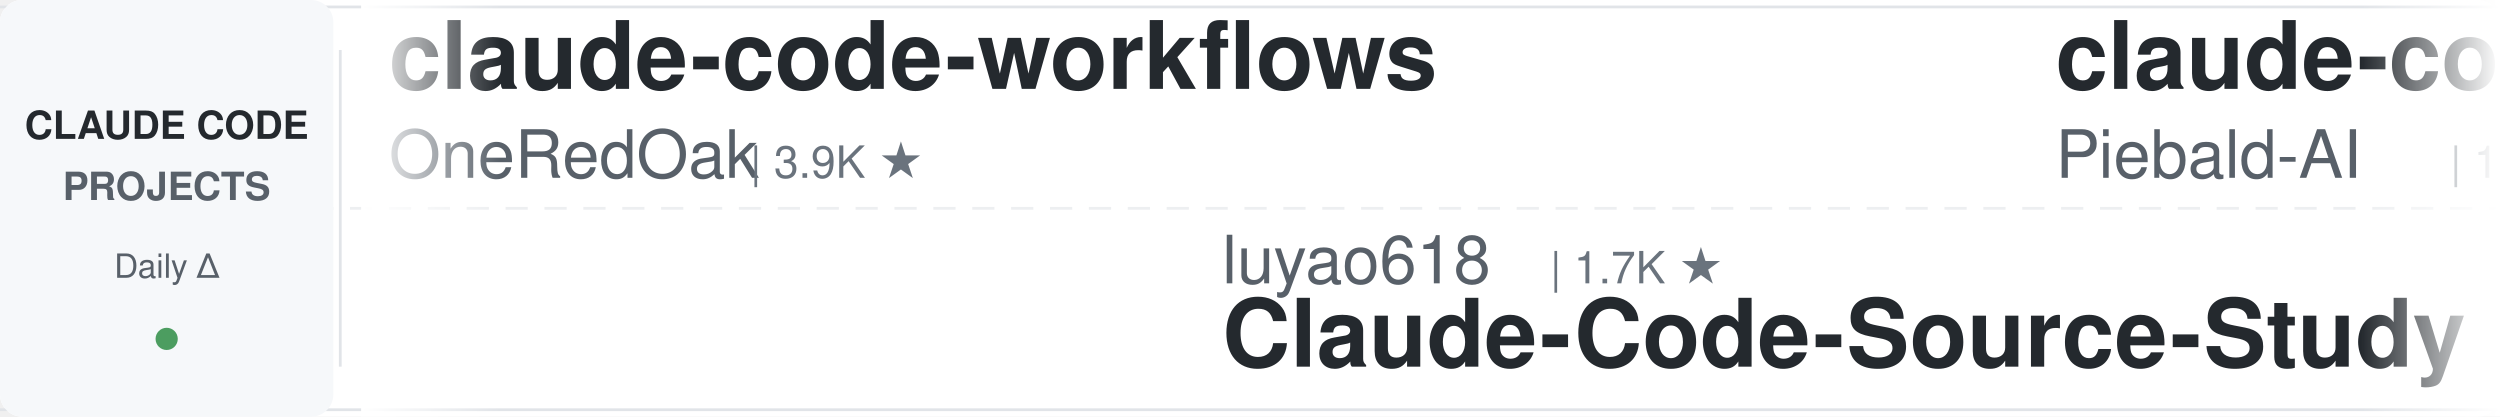
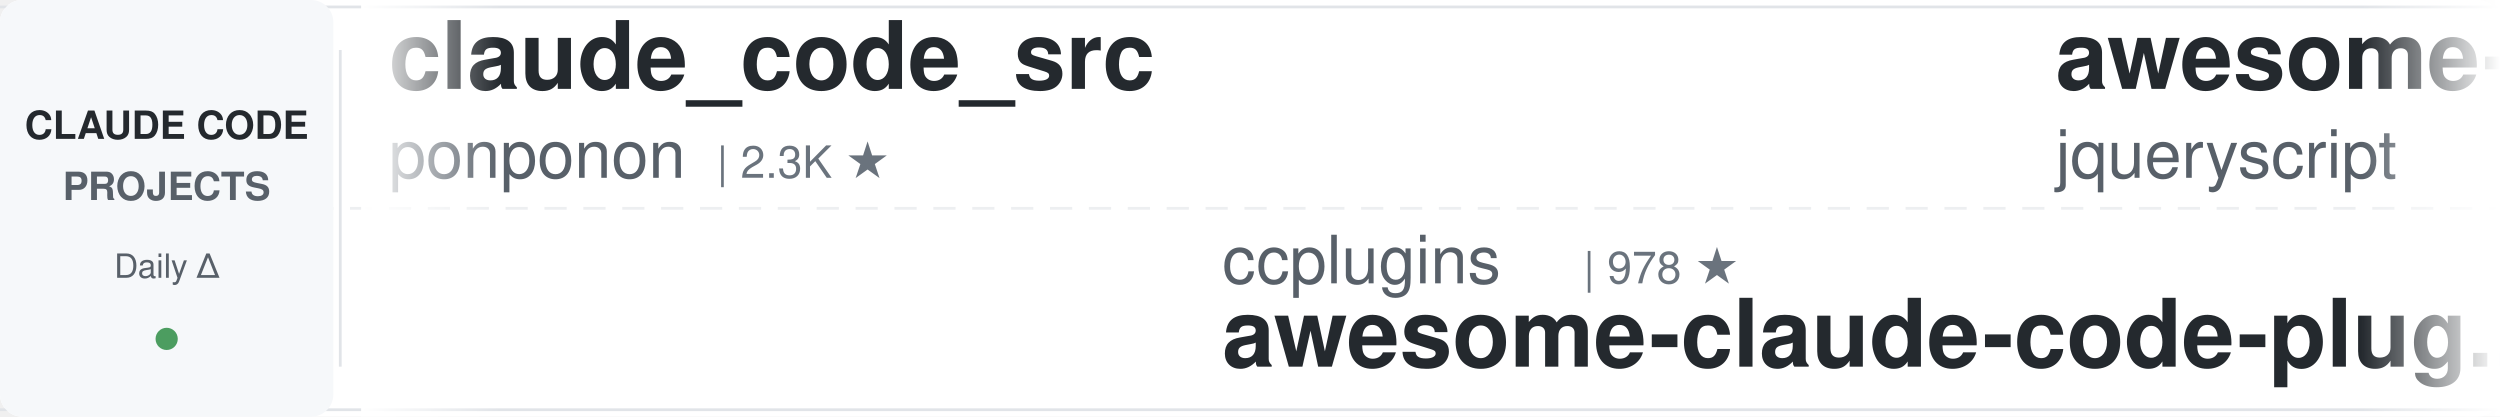
<svg xmlns="http://www.w3.org/2000/svg" width="900" height="150">
  <defs>
    <linearGradient id="leftFade" x1="0%" y1="0%" x2="100%" y2="0%">
      <stop offset="0%" style="stop-color:#ffffff;stop-opacity:1" />
      <stop offset="100%" style="stop-color:#ffffff;stop-opacity:0" />
    </linearGradient>
    <linearGradient id="rightFade" x1="0%" y1="0%" x2="100%" y2="0%">
      <stop offset="0%" style="stop-color:#ffffff;stop-opacity:0" />
      <stop offset="100%" style="stop-color:#ffffff;stop-opacity:1" />
    </linearGradient>
  </defs>
  <rect width="900" height="150" fill="#ffffff" rx="8" />
  <rect x="0" y="2" width="900" height="1" fill="#e1e4e8" />
  <rect x="0" y="147" width="900" height="1" fill="#e1e4e8" />
  <line x1="0" y1="75" x2="900" y2="75" stroke="#e1e4e8" stroke-width="1" stroke-dasharray="8 6" opacity="0.6" />
  <rect x="0" y="0" width="120" height="150" fill="#f6f8fa" rx="8" />
  <text x="60" y="50" font-family="-apple-system, BlinkMacSystemFont, 'Segoe UI', Helvetica, Arial, sans-serif" font-size="14" font-weight="600" fill="#24292e" text-anchor="middle">CLAUDE CODE</text>
  <text x="60" y="72" font-family="-apple-system, BlinkMacSystemFont, 'Segoe UI', Helvetica, Arial, sans-serif" font-size="14" font-weight="600" fill="#586069" text-anchor="middle">PROJECTS</text>
  <text x="60" y="100" font-family="-apple-system, BlinkMacSystemFont, 'Segoe UI', Helvetica, Arial, sans-serif" font-size="12" font-weight="500" fill="#586069" text-anchor="middle">Daily Δ</text>
  <circle cx="60" cy="122" r="4" fill="#22863a" opacity="0.8" />
  <rect x="122" y="18" width="1" height="114" fill="#e1e4e8" />
  <clipPath id="tickerClip">
    <rect x="130" y="0" width="770" height="150" />
  </clipPath>
  <g clip-path="url(#tickerClip)">
    <g id="tickerItems">
      <animateTransform attributeName="transform" attributeType="XML" type="translate" from="0 0" to="-3000 0" dur="54s" repeatCount="indefinite" />
      <g transform="translate(0, 0)">
-         <text x="140" y="32" font-family="-apple-system, BlinkMacSystemFont, 'Segoe UI', Helvetica, Arial, sans-serif" font-size="34" font-weight="600" fill="#24292e">claude-code-workflows</text>
-         <text x="140" y="64" font-family="-apple-system, BlinkMacSystemFont, 'Segoe UI', Helvetica, Arial, sans-serif" font-size="24" font-weight="400" fill="#586069">OneRedOak</text>
-         <text x="270" y="64" font-family="-apple-system, BlinkMacSystemFont, 'Segoe UI', Helvetica, Arial, sans-serif" font-size="16" font-weight="500" fill="#6a737d">| 3.9K ★</text>
+         <text x="140" y="32" font-family="-apple-system, BlinkMacSystemFont, 'Segoe UI', Helvetica, Arial, sans-serif" font-size="34" font-weight="600" fill="#24292e">claude_code_src</text>
+         <text x="140" y="64" font-family="-apple-system, BlinkMacSystemFont, 'Segoe UI', Helvetica, Arial, sans-serif" font-size="24" font-weight="400" fill="#586069">ponponon</text>
+         <text x="258" y="64" font-family="-apple-system, BlinkMacSystemFont, 'Segoe UI', Helvetica, Arial, sans-serif" font-size="16" font-weight="500" fill="#6a737d">| 2.3K ★</text>
      </g>
      <g transform="translate(300, 0)">
-         <text x="140" y="102" font-family="-apple-system, BlinkMacSystemFont, 'Segoe UI', Helvetica, Arial, sans-serif" font-size="24" font-weight="400" fill="#586069">luyao618</text>
-         <text x="258" y="102" font-family="-apple-system, BlinkMacSystemFont, 'Segoe UI', Helvetica, Arial, sans-serif" font-size="16" font-weight="500" fill="#6a737d">| 1.7K ★</text>
-         <text x="140" y="132" font-family="-apple-system, BlinkMacSystemFont, 'Segoe UI', Helvetica, Arial, sans-serif" font-size="34" font-weight="600" fill="#24292e">Claude-Code-Source-Study</text>
+         <text x="140" y="102" font-family="-apple-system, BlinkMacSystemFont, 'Segoe UI', Helvetica, Arial, sans-serif" font-size="24" font-weight="400" fill="#586069">ccplugins</text>
+         <text x="270" y="102" font-family="-apple-system, BlinkMacSystemFont, 'Segoe UI', Helvetica, Arial, sans-serif" font-size="16" font-weight="500" fill="#6a737d">| 978 ★</text>
+         <text x="140" y="132" font-family="-apple-system, BlinkMacSystemFont, 'Segoe UI', Helvetica, Arial, sans-serif" font-size="34" font-weight="600" fill="#24292e">awesome-claude-code-plug...</text>
      </g>
      <g transform="translate(600, 0)">
-         <text x="140" y="32" font-family="-apple-system, BlinkMacSystemFont, 'Segoe UI', Helvetica, Arial, sans-serif" font-size="34" font-weight="600" fill="#24292e">claude-code-system-promp...</text>
-         <text x="140" y="64" font-family="-apple-system, BlinkMacSystemFont, 'Segoe UI', Helvetica, Arial, sans-serif" font-size="24" font-weight="400" fill="#586069">Piebald-AI</text>
-         <text x="282" y="64" font-family="-apple-system, BlinkMacSystemFont, 'Segoe UI', Helvetica, Arial, sans-serif" font-size="16" font-weight="500" fill="#6a737d">| 12.9K ★</text>
+         <text x="140" y="32" font-family="-apple-system, BlinkMacSystemFont, 'Segoe UI', Helvetica, Arial, sans-serif" font-size="34" font-weight="600" fill="#24292e">awesome-claude-code</text>
+         <text x="140" y="64" font-family="-apple-system, BlinkMacSystemFont, 'Segoe UI', Helvetica, Arial, sans-serif" font-size="24" font-weight="400" fill="#586069">jqueryscript</text>
+         <text x="306" y="64" font-family="-apple-system, BlinkMacSystemFont, 'Segoe UI', Helvetica, Arial, sans-serif" font-size="16" font-weight="500" fill="#6a737d">| 532 ★</text>
      </g>
      <g transform="translate(900, 0)">
        <text x="140" y="102" font-family="-apple-system, BlinkMacSystemFont, 'Segoe UI', Helvetica, Arial, sans-serif" font-size="24" font-weight="400" fill="#586069">nicedreamzapp</text>
        <text x="318" y="102" font-family="-apple-system, BlinkMacSystemFont, 'Segoe UI', Helvetica, Arial, sans-serif" font-size="16" font-weight="500" fill="#6a737d">| 3.4K ★</text>
        <text x="140" y="132" font-family="-apple-system, BlinkMacSystemFont, 'Segoe UI', Helvetica, Arial, sans-serif" font-size="34" font-weight="600" fill="#24292e">claude-code-local</text>
      </g>
      <g transform="translate(1200, 0)">
-         <text x="140" y="32" font-family="-apple-system, BlinkMacSystemFont, 'Segoe UI', Helvetica, Arial, sans-serif" font-size="34" font-weight="600" fill="#24292e">claude-code-base-action</text>
-         <text x="140" y="64" font-family="-apple-system, BlinkMacSystemFont, 'Segoe UI', Helvetica, Arial, sans-serif" font-size="24" font-weight="400" fill="#586069">anthropics</text>
-         <text x="282" y="64" font-family="-apple-system, BlinkMacSystemFont, 'Segoe UI', Helvetica, Arial, sans-serif" font-size="16" font-weight="500" fill="#6a737d">| 1.0K ★</text>
+         <text x="140" y="32" font-family="-apple-system, BlinkMacSystemFont, 'Segoe UI', Helvetica, Arial, sans-serif" font-size="34" font-weight="600" fill="#24292e">claude-code-infrastructu...</text>
+         <text x="140" y="64" font-family="-apple-system, BlinkMacSystemFont, 'Segoe UI', Helvetica, Arial, sans-serif" font-size="24" font-weight="400" fill="#586069">diet103</text>
+         <text x="246" y="64" font-family="-apple-system, BlinkMacSystemFont, 'Segoe UI', Helvetica, Arial, sans-serif" font-size="16" font-weight="500" fill="#6a737d">| 10.0K ★</text>
      </g>
      <g transform="translate(1500, 0)">
-         <text x="140" y="102" font-family="-apple-system, BlinkMacSystemFont, 'Segoe UI', Helvetica, Arial, sans-serif" font-size="24" font-weight="400" fill="#586069">digitalsamba</text>
-         <text x="306" y="102" font-family="-apple-system, BlinkMacSystemFont, 'Segoe UI', Helvetica, Arial, sans-serif" font-size="16" font-weight="500" fill="#6a737d">| 2.3K ★</text>
-         <text x="140" y="132" font-family="-apple-system, BlinkMacSystemFont, 'Segoe UI', Helvetica, Arial, sans-serif" font-size="34" font-weight="600" fill="#24292e">claude-code-video-toolki...</text>
+         <text x="140" y="102" font-family="-apple-system, BlinkMacSystemFont, 'Segoe UI', Helvetica, Arial, sans-serif" font-size="24" font-weight="400" fill="#586069">liuup</text>
+         <text x="222" y="102" font-family="-apple-system, BlinkMacSystemFont, 'Segoe UI', Helvetica, Arial, sans-serif" font-size="16" font-weight="500" fill="#6a737d">| 4.0K ★</text>
+         <text x="140" y="132" font-family="-apple-system, BlinkMacSystemFont, 'Segoe UI', Helvetica, Arial, sans-serif" font-size="34" font-weight="600" fill="#24292e">claude-code-analysis</text>
      </g>
      <g transform="translate(1800, 0)">
-         <text x="140" y="32" font-family="-apple-system, BlinkMacSystemFont, 'Segoe UI', Helvetica, Arial, sans-serif" font-size="34" font-weight="600" fill="#24292e">claude-code-reverse</text>
-         <text x="140" y="64" font-family="-apple-system, BlinkMacSystemFont, 'Segoe UI', Helvetica, Arial, sans-serif" font-size="24" font-weight="400" fill="#586069">Yuyz0112</text>
-         <text x="258" y="64" font-family="-apple-system, BlinkMacSystemFont, 'Segoe UI', Helvetica, Arial, sans-serif" font-size="16" font-weight="500" fill="#6a737d">| 2.4K ★</text>
+         <text x="140" y="32" font-family="-apple-system, BlinkMacSystemFont, 'Segoe UI', Helvetica, Arial, sans-serif" font-size="34" font-weight="600" fill="#24292e">ClaudeCodeAgents</text>
+         <text x="140" y="64" font-family="-apple-system, BlinkMacSystemFont, 'Segoe UI', Helvetica, Arial, sans-serif" font-size="24" font-weight="400" fill="#586069">darcyegb</text>
+         <text x="258" y="64" font-family="-apple-system, BlinkMacSystemFont, 'Segoe UI', Helvetica, Arial, sans-serif" font-size="16" font-weight="500" fill="#6a737d">| 780 ★</text>
      </g>
      <g transform="translate(2100, 0)">
-         <text x="140" y="102" font-family="-apple-system, BlinkMacSystemFont, 'Segoe UI', Helvetica, Arial, sans-serif" font-size="24" font-weight="400" fill="#586069">kodu-ai</text>
-         <text x="246" y="102" font-family="-apple-system, BlinkMacSystemFont, 'Segoe UI', Helvetica, Arial, sans-serif" font-size="16" font-weight="500" fill="#6a737d">| 5.2K ★</text>
-         <text x="140" y="132" font-family="-apple-system, BlinkMacSystemFont, 'Segoe UI', Helvetica, Arial, sans-serif" font-size="34" font-weight="600" fill="#24292e">claude-coder</text>
+         <text x="140" y="102" font-family="-apple-system, BlinkMacSystemFont, 'Segoe UI', Helvetica, Arial, sans-serif" font-size="24" font-weight="400" fill="#586069">edmund-io</text>
+         <text x="270" y="102" font-family="-apple-system, BlinkMacSystemFont, 'Segoe UI', Helvetica, Arial, sans-serif" font-size="16" font-weight="500" fill="#6a737d">| 1.5K ★</text>
+         <text x="140" y="132" font-family="-apple-system, BlinkMacSystemFont, 'Segoe UI', Helvetica, Arial, sans-serif" font-size="34" font-weight="600" fill="#24292e">edmunds-claude-code</text>
      </g>
      <g transform="translate(2400, 0)">
-         <text x="140" y="32" font-family="-apple-system, BlinkMacSystemFont, 'Segoe UI', Helvetica, Arial, sans-serif" font-size="34" font-weight="600" fill="#24292e">claude-code-analysis</text>
-         <text x="140" y="64" font-family="-apple-system, BlinkMacSystemFont, 'Segoe UI', Helvetica, Arial, sans-serif" font-size="24" font-weight="400" fill="#586069">liuup</text>
-         <text x="222" y="64" font-family="-apple-system, BlinkMacSystemFont, 'Segoe UI', Helvetica, Arial, sans-serif" font-size="16" font-weight="500" fill="#6a737d">| 4.0K ★</text>
+         <text x="140" y="32" font-family="-apple-system, BlinkMacSystemFont, 'Segoe UI', Helvetica, Arial, sans-serif" font-size="34" font-weight="600" fill="#24292e">everything-claude-code-z...</text>
+         <text x="140" y="64" font-family="-apple-system, BlinkMacSystemFont, 'Segoe UI', Helvetica, Arial, sans-serif" font-size="24" font-weight="400" fill="#586069">xu-xiang</text>
+         <text x="258" y="64" font-family="-apple-system, BlinkMacSystemFont, 'Segoe UI', Helvetica, Arial, sans-serif" font-size="16" font-weight="500" fill="#6a737d">| 2.0K ★</text>
      </g>
      <g transform="translate(2700, 0)">
-         <text x="140" y="102" font-family="-apple-system, BlinkMacSystemFont, 'Segoe UI', Helvetica, Arial, sans-serif" font-size="24" font-weight="400" fill="#586069">andrew-kramer-inno</text>
-         <text x="378" y="102" font-family="-apple-system, BlinkMacSystemFont, 'Segoe UI', Helvetica, Arial, sans-serif" font-size="16" font-weight="500" fill="#6a737d">| 593 ★</text>
-         <text x="140" y="132" font-family="-apple-system, BlinkMacSystemFont, 'Segoe UI', Helvetica, Arial, sans-serif" font-size="34" font-weight="600" fill="#24292e">claude-code-source-build</text>
+         <text x="140" y="102" font-family="-apple-system, BlinkMacSystemFont, 'Segoe UI', Helvetica, Arial, sans-serif" font-size="24" font-weight="400" fill="#586069">OneRedOak</text>
+         <text x="270" y="102" font-family="-apple-system, BlinkMacSystemFont, 'Segoe UI', Helvetica, Arial, sans-serif" font-size="16" font-weight="500" fill="#6a737d">| 3.9K ★</text>
+         <text x="140" y="132" font-family="-apple-system, BlinkMacSystemFont, 'Segoe UI', Helvetica, Arial, sans-serif" font-size="34" font-weight="600" fill="#24292e">claude-code-workflows</text>
      </g>
      <g transform="translate(3000, 0)">
-         <text x="140" y="32" font-family="-apple-system, BlinkMacSystemFont, 'Segoe UI', Helvetica, Arial, sans-serif" font-size="34" font-weight="600" fill="#24292e">claude-code-workflows</text>
-         <text x="140" y="64" font-family="-apple-system, BlinkMacSystemFont, 'Segoe UI', Helvetica, Arial, sans-serif" font-size="24" font-weight="400" fill="#586069">OneRedOak</text>
-         <text x="270" y="64" font-family="-apple-system, BlinkMacSystemFont, 'Segoe UI', Helvetica, Arial, sans-serif" font-size="16" font-weight="500" fill="#6a737d">| 3.9K ★</text>
+         <text x="140" y="32" font-family="-apple-system, BlinkMacSystemFont, 'Segoe UI', Helvetica, Arial, sans-serif" font-size="34" font-weight="600" fill="#24292e">claude_code_src</text>
+         <text x="140" y="64" font-family="-apple-system, BlinkMacSystemFont, 'Segoe UI', Helvetica, Arial, sans-serif" font-size="24" font-weight="400" fill="#586069">ponponon</text>
+         <text x="258" y="64" font-family="-apple-system, BlinkMacSystemFont, 'Segoe UI', Helvetica, Arial, sans-serif" font-size="16" font-weight="500" fill="#6a737d">| 2.3K ★</text>
      </g>
      <g transform="translate(3300, 0)">
-         <text x="140" y="102" font-family="-apple-system, BlinkMacSystemFont, 'Segoe UI', Helvetica, Arial, sans-serif" font-size="24" font-weight="400" fill="#586069">luyao618</text>
-         <text x="258" y="102" font-family="-apple-system, BlinkMacSystemFont, 'Segoe UI', Helvetica, Arial, sans-serif" font-size="16" font-weight="500" fill="#6a737d">| 1.7K ★</text>
-         <text x="140" y="132" font-family="-apple-system, BlinkMacSystemFont, 'Segoe UI', Helvetica, Arial, sans-serif" font-size="34" font-weight="600" fill="#24292e">Claude-Code-Source-Study</text>
+         <text x="140" y="102" font-family="-apple-system, BlinkMacSystemFont, 'Segoe UI', Helvetica, Arial, sans-serif" font-size="24" font-weight="400" fill="#586069">ccplugins</text>
+         <text x="270" y="102" font-family="-apple-system, BlinkMacSystemFont, 'Segoe UI', Helvetica, Arial, sans-serif" font-size="16" font-weight="500" fill="#6a737d">| 978 ★</text>
+         <text x="140" y="132" font-family="-apple-system, BlinkMacSystemFont, 'Segoe UI', Helvetica, Arial, sans-serif" font-size="34" font-weight="600" fill="#24292e">awesome-claude-code-plug...</text>
      </g>
      <g transform="translate(3600, 0)">
-         <text x="140" y="32" font-family="-apple-system, BlinkMacSystemFont, 'Segoe UI', Helvetica, Arial, sans-serif" font-size="34" font-weight="600" fill="#24292e">claude-code-system-promp...</text>
-         <text x="140" y="64" font-family="-apple-system, BlinkMacSystemFont, 'Segoe UI', Helvetica, Arial, sans-serif" font-size="24" font-weight="400" fill="#586069">Piebald-AI</text>
-         <text x="282" y="64" font-family="-apple-system, BlinkMacSystemFont, 'Segoe UI', Helvetica, Arial, sans-serif" font-size="16" font-weight="500" fill="#6a737d">| 12.9K ★</text>
+         <text x="140" y="32" font-family="-apple-system, BlinkMacSystemFont, 'Segoe UI', Helvetica, Arial, sans-serif" font-size="34" font-weight="600" fill="#24292e">awesome-claude-code</text>
+         <text x="140" y="64" font-family="-apple-system, BlinkMacSystemFont, 'Segoe UI', Helvetica, Arial, sans-serif" font-size="24" font-weight="400" fill="#586069">jqueryscript</text>
+         <text x="306" y="64" font-family="-apple-system, BlinkMacSystemFont, 'Segoe UI', Helvetica, Arial, sans-serif" font-size="16" font-weight="500" fill="#6a737d">| 532 ★</text>
      </g>
      <g transform="translate(3900, 0)">
        <text x="140" y="102" font-family="-apple-system, BlinkMacSystemFont, 'Segoe UI', Helvetica, Arial, sans-serif" font-size="24" font-weight="400" fill="#586069">nicedreamzapp</text>
        <text x="318" y="102" font-family="-apple-system, BlinkMacSystemFont, 'Segoe UI', Helvetica, Arial, sans-serif" font-size="16" font-weight="500" fill="#6a737d">| 3.4K ★</text>
        <text x="140" y="132" font-family="-apple-system, BlinkMacSystemFont, 'Segoe UI', Helvetica, Arial, sans-serif" font-size="34" font-weight="600" fill="#24292e">claude-code-local</text>
      </g>
    </g>
  </g>
  <rect x="130" y="0" width="50" height="150" fill="url(#leftFade)" />
  <rect x="850" y="0" width="50" height="150" fill="url(#rightFade)" />
</svg>
